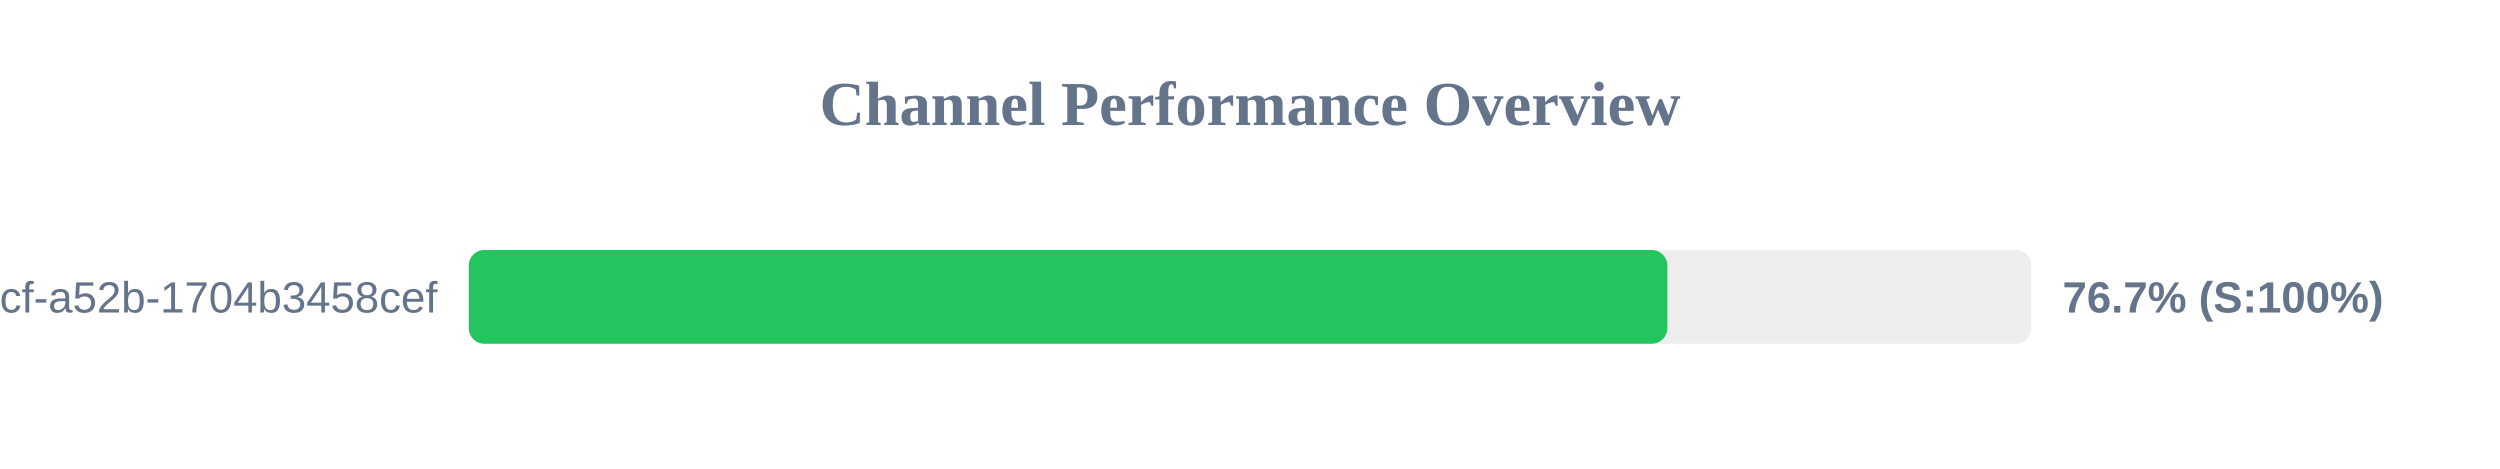
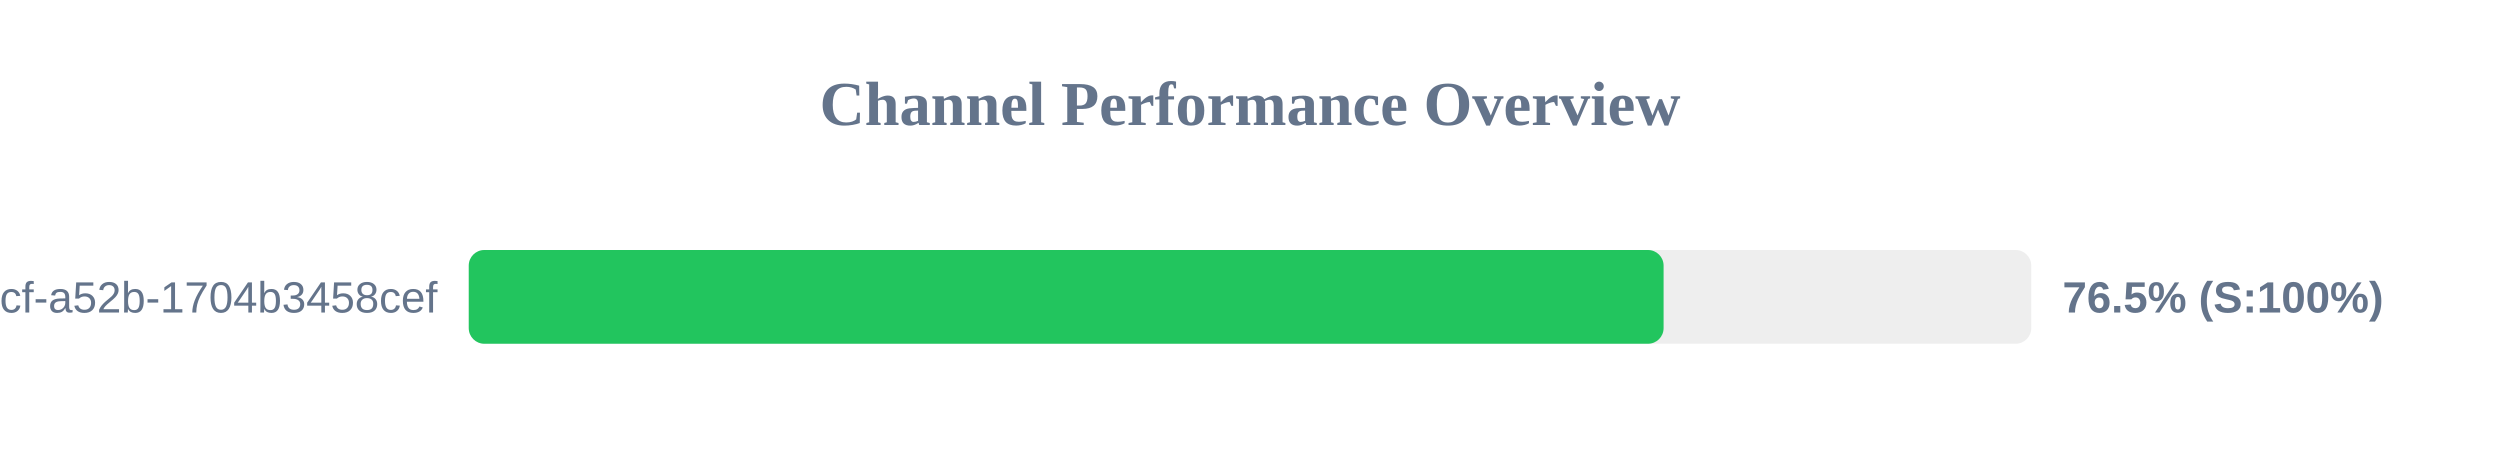
<svg xmlns="http://www.w3.org/2000/svg" width="800" height="150" version="1.1">
  <style>
        .row { font: 14px Arial; fill: #64748b; }
        .score { font: bold 14px Arial; fill: #64748b; }
    </style>
  <text x="400" y="40" text-anchor="middle" font-size="20px" font-weight="bold" fill="#64748b">Channel Performance Overview</text>
  <rect x="150" y="80" width="500" height="30" fill="#eee" rx="5" />
-   <rect x="150" y="80" width="383.55" height="30" fill="#22c55e" rx="5" />
+   <rect x="150" y="80" width="382.35" height="30" fill="#22c55e" rx="5" />
  <text x="140" y="100" text-anchor="end" class="row">?uuid=0cb527d9-6117-4bcf-a52b-1704b3458cef</text>
-   <text x="660" y="100" text-anchor="start" class="score">76.7% (S:100%)</text>
+   <text x="660" y="100" text-anchor="start" class="score">76.5% (S:100%)</text>
</svg>
